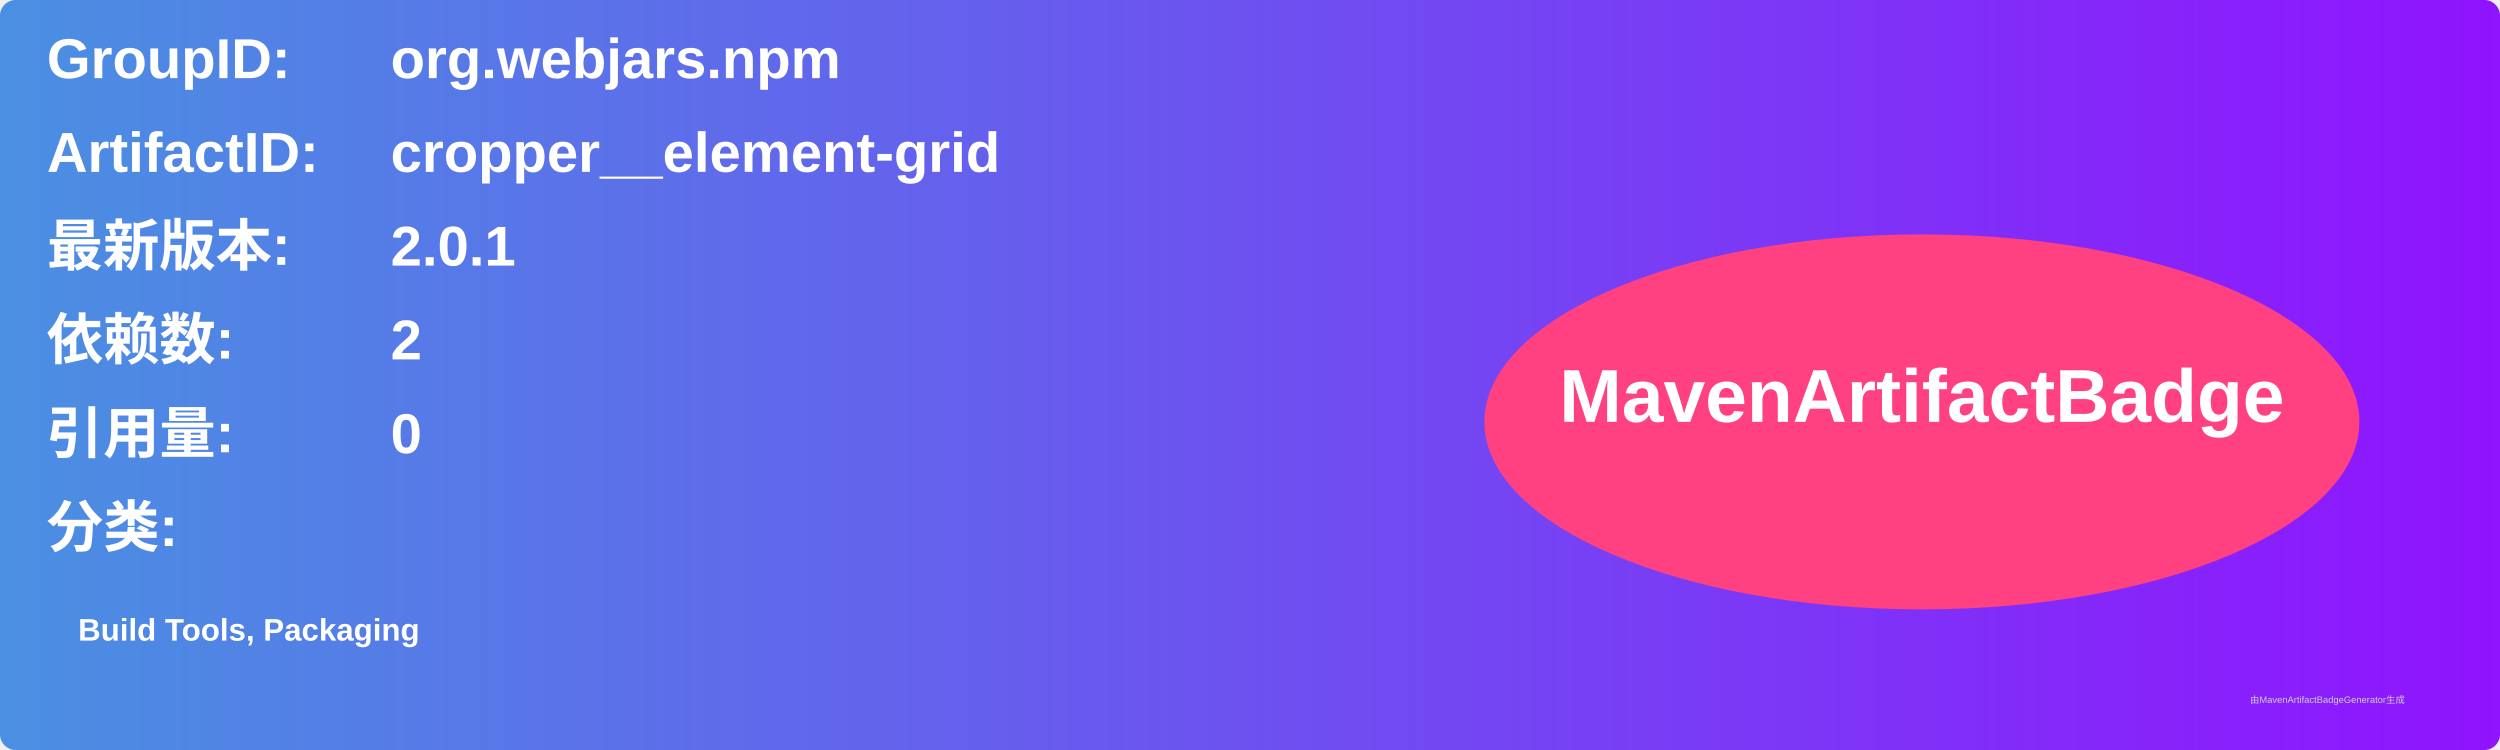
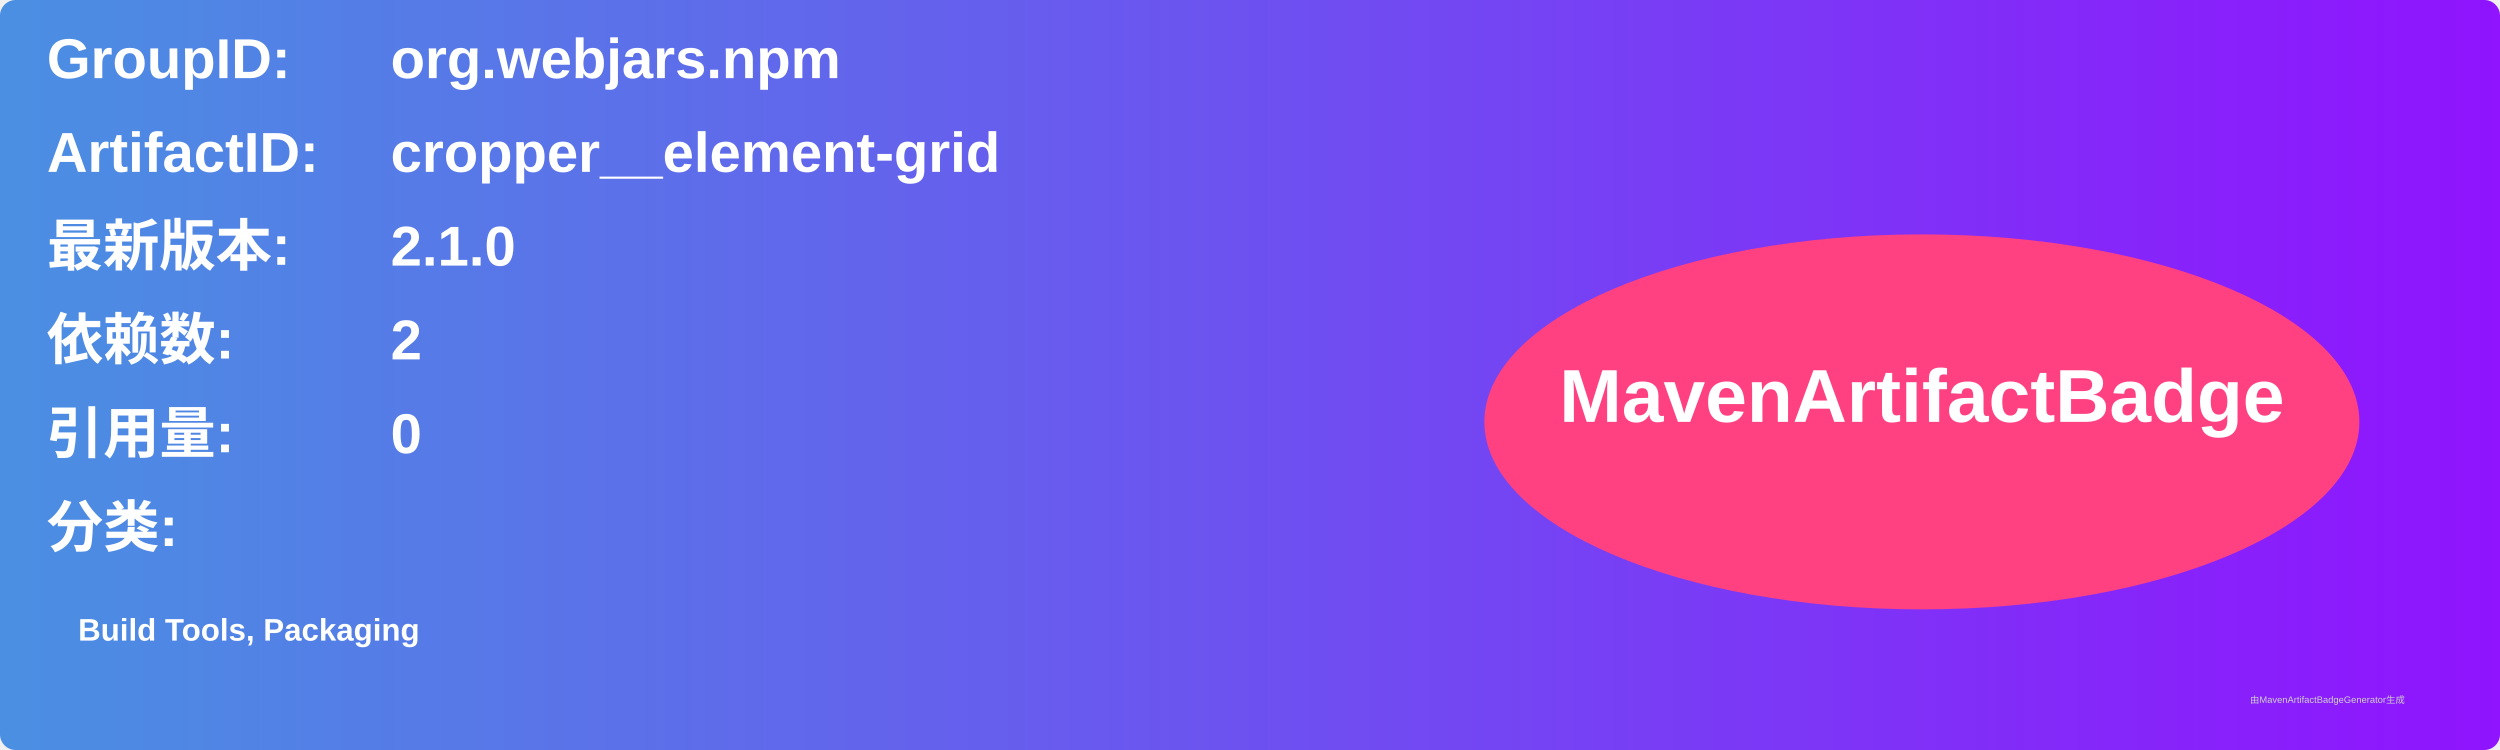
<svg xmlns="http://www.w3.org/2000/svg" width="800" height="240" viewBox="0 0 800 240">
  <linearGradient id="grad" x1="0%" y1="0%" x2="100%" y2="0%">
    <stop offset="0%" stop-color="#4a90e2" />
    <stop offset="100%" stop-color="#9013fe" />
  </linearGradient>
  <rect width="100%" height="100%" rx="5" ry="5" fill="url(#grad)" />
  <g transform="translate(15, 15)">
    <text x="0" y="10" font-family="Arial" font-size="18" fill="white" font-weight="bold" width="260">GroupID:</text>
    <text x="110" y="10" font-family="Arial" font-size="18" fill="white" font-weight="bold" width="460">org.webjars.npm</text>
    <text x="0" y="40" font-family="Arial" font-size="18" fill="white" font-weight="bold" width="260">ArtifactID:</text>
    <text x="110" y="40" font-family="Arial" font-size="18" fill="white" font-weight="bold" width="460">cropper__element-grid</text>
    <text x="0" y="70" font-family="Arial" font-size="18" fill="white" font-weight="bold">最新版本:</text>
    <text x="110" y="70" font-family="Arial" font-size="18" fill="white" font-weight="bold">
-       <tspan font-weight="bold">2.0.1</tspan>
+       <tspan font-weight="bold">2.1.0</tspan>
    </text>
    <text x="0" y="100" font-family="Arial" font-size="18" fill="white" font-weight="bold">依赖数: </text>
    <text x="110" y="100" font-family="Arial" font-size="18" fill="white">
      <tspan font-weight="bold">2</tspan>
    </text>
    <text x="0" y="130" font-family="Arial" font-size="18" fill="white" font-weight="bold">引用量: </text>
    <text x="110" y="130" font-family="Arial" font-size="18" fill="white">
      <tspan font-weight="bold">0</tspan>
    </text>
    <text x="0" y="160" font-family="Arial" font-size="18" fill="white" font-weight="bold">分类:</text>
    <text x="10" y="190" font-family="Arial" font-size="10" fill="white">
      <tspan font-weight="bold">Build Tools, Packaging</tspan>
    </text>
    <ellipse cx="600" cy="120" rx="140" ry="60" fill="#ff4081" />
    <text x="600" y="120" text-anchor="middle" font-family="Arial" font-size="24" fill="white" font-weight="bold">MavenArtifactBadge</text>
  </g>
  <text x="720" y="225" font-family="Arial" font-size="3" fill="#d0d0d0">由MavenArtifactBadgeGenerator生成</text>
</svg>
